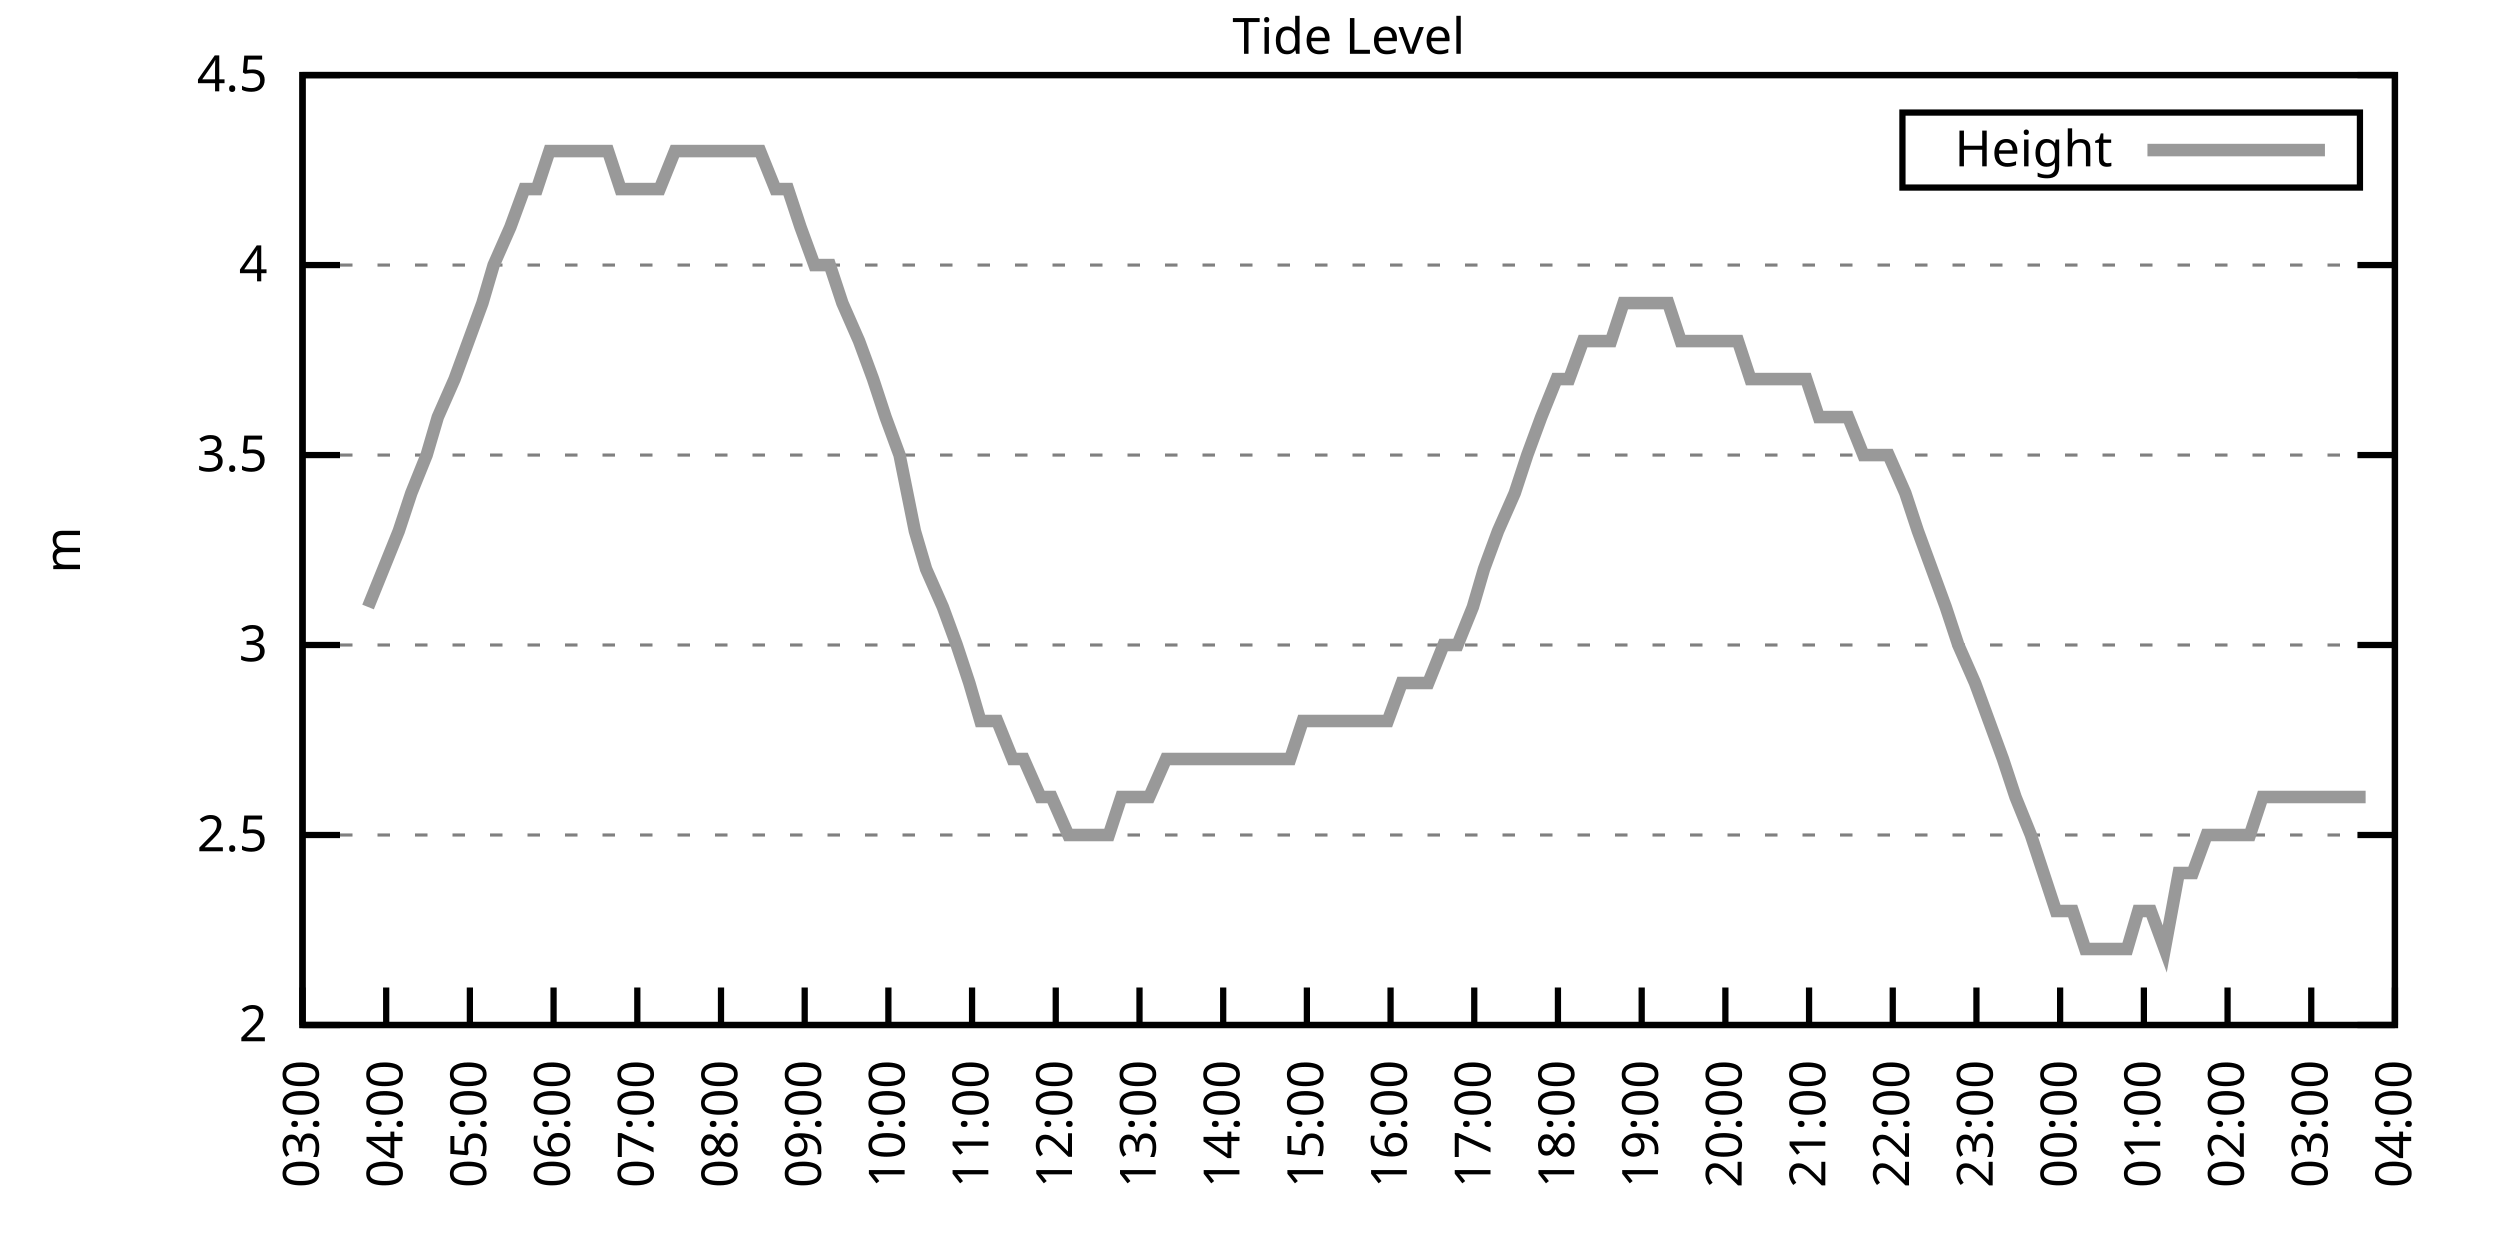
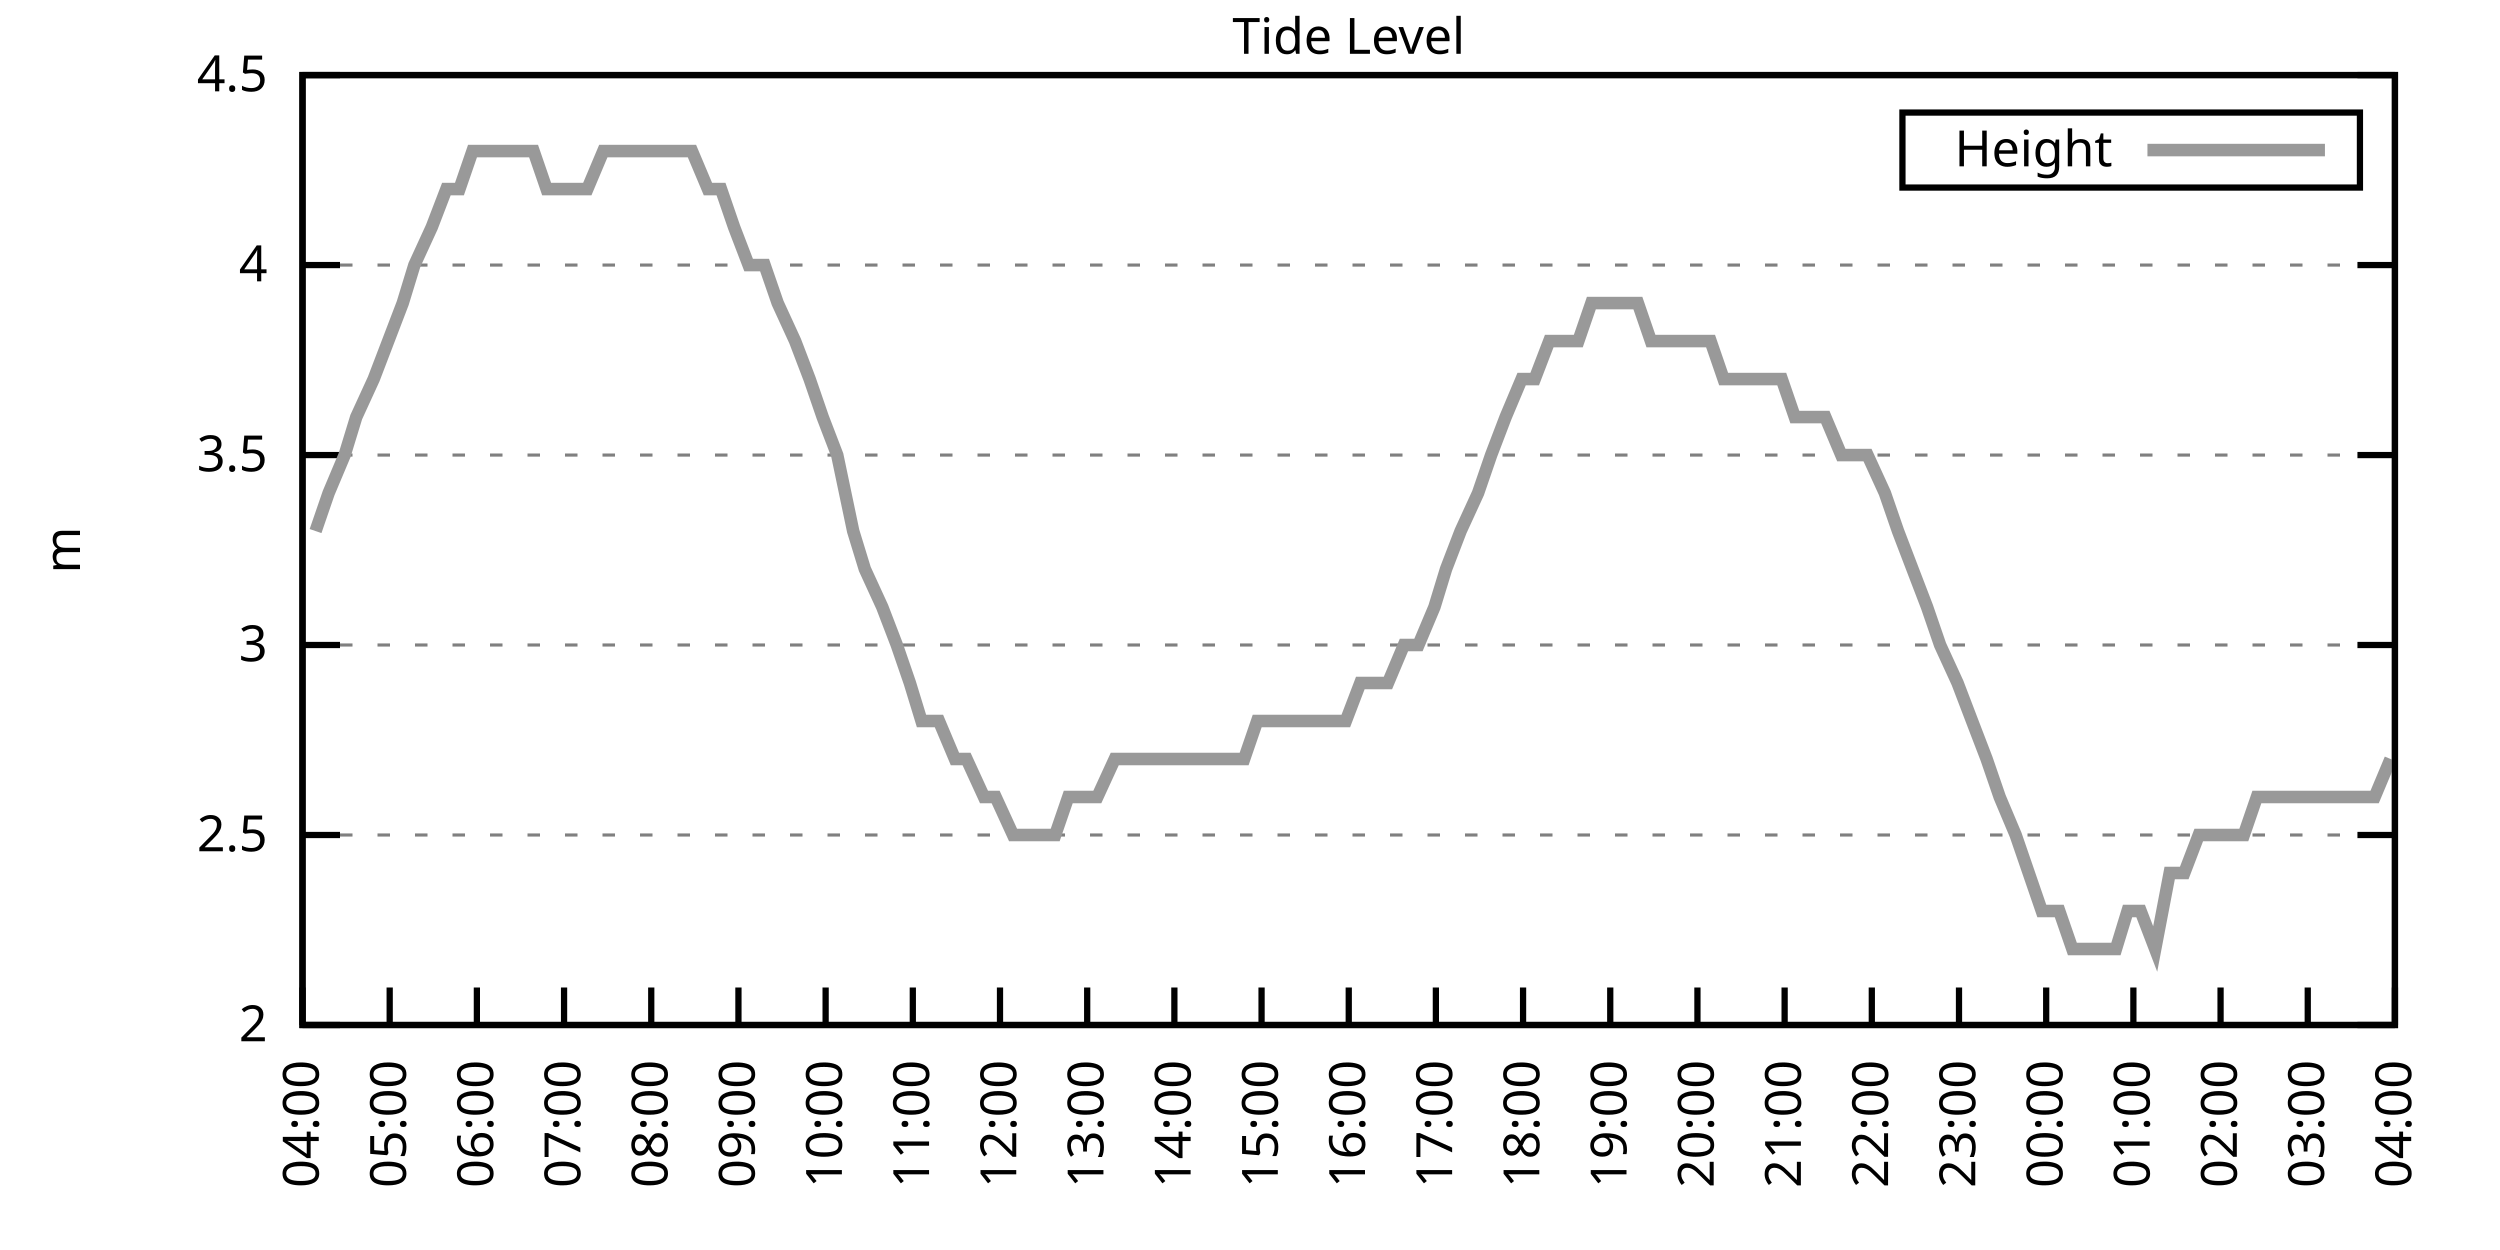
<svg xmlns="http://www.w3.org/2000/svg" xmlns:xlink="http://www.w3.org/1999/xlink" width="400" height="200" viewBox="0 0 400 200">
  <g id="gnuplot_canvas">
    <rect x="0" y="0" width="400" height="200" fill="none" />
    <defs>
      <circle id="gpDot" r="0.5" stroke-width="0.5" stroke="currentColor" />
      <path id="gpPt0" stroke-width="0.333" stroke="currentColor" d="M-1,0 h2 M0,-1 v2" />
      <path id="gpPt1" stroke-width="0.333" stroke="currentColor" d="M-1,-1 L1,1 M1,-1 L-1,1" />
      <path id="gpPt2" stroke-width="0.333" stroke="currentColor" d="M-1,0 L1,0 M0,-1 L0,1 M-1,-1 L1,1 M-1,1 L1,-1" />
      <rect id="gpPt3" stroke-width="0.333" stroke="currentColor" x="-1" y="-1" width="2" height="2" />
      <rect id="gpPt4" stroke-width="0.333" stroke="currentColor" fill="currentColor" x="-1" y="-1" width="2" height="2" />
      <circle id="gpPt5" stroke-width="0.333" stroke="currentColor" cx="0" cy="0" r="1" />
      <use xlink:href="#gpPt5" id="gpPt6" fill="currentColor" stroke="none" />
      <path id="gpPt7" stroke-width="0.333" stroke="currentColor" d="M0,-1.33 L-1.33,0.67 L1.33,0.67 z" />
      <use xlink:href="#gpPt7" id="gpPt8" fill="currentColor" stroke="none" />
      <use xlink:href="#gpPt7" id="gpPt9" stroke="currentColor" transform="rotate(180)" />
      <use xlink:href="#gpPt9" id="gpPt10" fill="currentColor" stroke="none" />
      <use xlink:href="#gpPt3" id="gpPt11" stroke="currentColor" transform="rotate(45)" />
      <use xlink:href="#gpPt11" id="gpPt12" fill="currentColor" stroke="none" />
      <path id="gpPt13" stroke-width="0.333" stroke="currentColor" d="M0,1.330 L1.265,0.411 L0.782,-1.067 L-0.782,-1.076 L-1.265,0.411 z" />
      <use xlink:href="#gpPt13" id="gpPt14" fill="currentColor" stroke="none" />
      <filter id="textbox" filterUnits="objectBoundingBox" x="0" y="0" height="1" width="1">
        <feFlood flood-color="white" flood-opacity="1" result="bgnd" />
        <feComposite in="SourceGraphic" in2="bgnd" operator="atop" />
      </filter>
      <filter id="greybox" filterUnits="objectBoundingBox" x="0" y="0" height="1" width="1">
        <feFlood flood-color="lightgrey" flood-opacity="1" result="grey" />
        <feComposite in="SourceGraphic" in2="grey" operator="atop" />
      </filter>
    </defs>
    <g fill="none" color="white" stroke="currentColor" stroke-width="1.00" stroke-linecap="butt" stroke-linejoin="miter">
</g>
    <g fill="none" color="black" stroke="currentColor" stroke-width="1.00" stroke-linecap="butt" stroke-linejoin="miter">
      <g stroke="none" shape-rendering="crispEdges">
        <polygon fill="rgb(255, 255, 255)" points="48.40,164.00 383.18,164.00 383.18,12.02 48.40,12.02 " />
      </g>
    </g>
    <g fill="none" color="black" stroke="currentColor" stroke-width="1.00" stroke-linecap="butt" stroke-linejoin="miter">
</g>
    <g fill="none" color="black" stroke="black" stroke-width="0.50" stroke-linecap="butt" stroke-linejoin="miter">
</g>
    <g fill="none" color="gray" stroke="currentColor" stroke-width="0.50" stroke-linecap="butt" stroke-linejoin="miter">
      <path stroke="gray" stroke-dasharray="2,4" class="gridline" d="M48.40,164.00 L383.19,164.00  " />
    </g>
    <g fill="none" color="gray" stroke="gray" stroke-width="1.00" stroke-linecap="butt" stroke-linejoin="miter">
</g>
    <g fill="none" color="black" stroke="currentColor" stroke-width="1.00" stroke-linecap="butt" stroke-linejoin="miter">
      <path stroke="black" d="M48.40,164.00 L54.40,164.00 M383.19,164.00 L377.19,164.00  " />
      <g transform="translate(42.80,166.60)" stroke="none" fill="black" font-family="Sans" font-size="8.00" text-anchor="end">
        <text>
          <tspan font-family="Sans"> 2</tspan>
        </text>
      </g>
    </g>
    <g fill="none" color="black" stroke="currentColor" stroke-width="1.00" stroke-linecap="butt" stroke-linejoin="miter">
</g>
    <g fill="none" color="black" stroke="black" stroke-width="0.50" stroke-linecap="butt" stroke-linejoin="miter">
</g>
    <g fill="none" color="gray" stroke="currentColor" stroke-width="0.50" stroke-linecap="butt" stroke-linejoin="miter">
      <path stroke="gray" stroke-dasharray="2,4" class="gridline" d="M48.40,133.60 L383.19,133.60  " />
    </g>
    <g fill="none" color="gray" stroke="gray" stroke-width="1.00" stroke-linecap="butt" stroke-linejoin="miter">
</g>
    <g fill="none" color="black" stroke="currentColor" stroke-width="1.00" stroke-linecap="butt" stroke-linejoin="miter">
      <path stroke="black" d="M48.40,133.60 L54.40,133.60 M383.19,133.60 L377.19,133.60  " />
      <g transform="translate(42.80,136.20)" stroke="none" fill="black" font-family="Sans" font-size="8.00" text-anchor="end">
        <text>
          <tspan font-family="Sans"> 2.5</tspan>
        </text>
      </g>
    </g>
    <g fill="none" color="black" stroke="currentColor" stroke-width="1.00" stroke-linecap="butt" stroke-linejoin="miter">
</g>
    <g fill="none" color="black" stroke="black" stroke-width="0.50" stroke-linecap="butt" stroke-linejoin="miter">
</g>
    <g fill="none" color="gray" stroke="currentColor" stroke-width="0.50" stroke-linecap="butt" stroke-linejoin="miter">
      <path stroke="gray" stroke-dasharray="2,4" class="gridline" d="M48.40,103.20 L383.19,103.20  " />
    </g>
    <g fill="none" color="gray" stroke="gray" stroke-width="1.00" stroke-linecap="butt" stroke-linejoin="miter">
</g>
    <g fill="none" color="black" stroke="currentColor" stroke-width="1.00" stroke-linecap="butt" stroke-linejoin="miter">
      <path stroke="black" d="M48.40,103.20 L54.40,103.20 M383.19,103.20 L377.19,103.20  " />
      <g transform="translate(42.80,105.80)" stroke="none" fill="black" font-family="Sans" font-size="8.00" text-anchor="end">
        <text>
          <tspan font-family="Sans"> 3</tspan>
        </text>
      </g>
    </g>
    <g fill="none" color="black" stroke="currentColor" stroke-width="1.00" stroke-linecap="butt" stroke-linejoin="miter">
</g>
    <g fill="none" color="black" stroke="black" stroke-width="0.50" stroke-linecap="butt" stroke-linejoin="miter">
</g>
    <g fill="none" color="gray" stroke="currentColor" stroke-width="0.50" stroke-linecap="butt" stroke-linejoin="miter">
      <path stroke="gray" stroke-dasharray="2,4" class="gridline" d="M48.40,72.81 L383.19,72.81  " />
    </g>
    <g fill="none" color="gray" stroke="gray" stroke-width="1.00" stroke-linecap="butt" stroke-linejoin="miter">
</g>
    <g fill="none" color="black" stroke="currentColor" stroke-width="1.00" stroke-linecap="butt" stroke-linejoin="miter">
      <path stroke="black" d="M48.40,72.81 L54.40,72.81 M383.19,72.81 L377.19,72.81  " />
      <g transform="translate(42.80,75.41)" stroke="none" fill="black" font-family="Sans" font-size="8.00" text-anchor="end">
        <text>
          <tspan font-family="Sans"> 3.5</tspan>
        </text>
      </g>
    </g>
    <g fill="none" color="black" stroke="currentColor" stroke-width="1.00" stroke-linecap="butt" stroke-linejoin="miter">
</g>
    <g fill="none" color="black" stroke="black" stroke-width="0.50" stroke-linecap="butt" stroke-linejoin="miter">
</g>
    <g fill="none" color="gray" stroke="currentColor" stroke-width="0.50" stroke-linecap="butt" stroke-linejoin="miter">
      <path stroke="gray" stroke-dasharray="2,4" class="gridline" d="M48.40,42.41 L383.19,42.41  " />
    </g>
    <g fill="none" color="gray" stroke="gray" stroke-width="1.00" stroke-linecap="butt" stroke-linejoin="miter">
</g>
    <g fill="none" color="black" stroke="currentColor" stroke-width="1.00" stroke-linecap="butt" stroke-linejoin="miter">
      <path stroke="black" d="M48.40,42.41 L54.40,42.41 M383.19,42.41 L377.19,42.41  " />
      <g transform="translate(42.80,45.01)" stroke="none" fill="black" font-family="Sans" font-size="8.00" text-anchor="end">
        <text>
          <tspan font-family="Sans"> 4</tspan>
        </text>
      </g>
    </g>
    <g fill="none" color="black" stroke="currentColor" stroke-width="1.00" stroke-linecap="butt" stroke-linejoin="miter">
</g>
    <g fill="none" color="black" stroke="black" stroke-width="0.50" stroke-linecap="butt" stroke-linejoin="miter">
</g>
    <g fill="none" color="gray" stroke="currentColor" stroke-width="0.50" stroke-linecap="butt" stroke-linejoin="miter">
      <path stroke="gray" stroke-dasharray="2,4" class="gridline" d="M48.40,12.01 L383.19,12.01  " />
    </g>
    <g fill="none" color="gray" stroke="gray" stroke-width="1.00" stroke-linecap="butt" stroke-linejoin="miter">
</g>
    <g fill="none" color="black" stroke="currentColor" stroke-width="1.00" stroke-linecap="butt" stroke-linejoin="miter">
      <path stroke="black" d="M48.40,12.01 L54.40,12.01 M383.19,12.01 L377.19,12.01  " />
      <g transform="translate(42.80,14.61)" stroke="none" fill="black" font-family="Sans" font-size="8.00" text-anchor="end">
        <text>
          <tspan font-family="Sans"> 4.5</tspan>
        </text>
      </g>
    </g>
    <g fill="none" color="black" stroke="currentColor" stroke-width="1.00" stroke-linecap="butt" stroke-linejoin="miter">
      <path stroke="black" d="M48.40,164.00 L48.40,158.00  " />
      <g transform="translate(51.00,169.60) rotate(270.00)" stroke="none" fill="black" font-family="Sans" font-size="8.00" text-anchor="end">
        <text>
-           <tspan font-family="Sans">03:00</tspan>
-         </text>
-       </g>
-     </g>
-     <g fill="none" color="black" stroke="currentColor" stroke-width="1.00" stroke-linecap="butt" stroke-linejoin="miter">
-       <path stroke="black" d="M61.79,164.00 L61.79,158.00  " />
-       <g transform="translate(64.39,169.60) rotate(270.00)" stroke="none" fill="black" font-family="Sans" font-size="8.00" text-anchor="end">
-         <text>
          <tspan font-family="Sans">04:00</tspan>
        </text>
      </g>
    </g>
    <g fill="none" color="black" stroke="currentColor" stroke-width="1.00" stroke-linecap="butt" stroke-linejoin="miter">
-       <path stroke="black" d="M75.18,164.00 L75.18,158.00  " />
-       <g transform="translate(77.78,169.60) rotate(270.00)" stroke="none" fill="black" font-family="Sans" font-size="8.00" text-anchor="end">
+       <path stroke="black" d="M62.35,164.00 L62.35,158.00  " />
+       <g transform="translate(64.95,169.60) rotate(270.00)" stroke="none" fill="black" font-family="Sans" font-size="8.00" text-anchor="end">
        <text>
          <tspan font-family="Sans">05:00</tspan>
        </text>
      </g>
    </g>
    <g fill="none" color="black" stroke="currentColor" stroke-width="1.00" stroke-linecap="butt" stroke-linejoin="miter">
-       <path stroke="black" d="M88.57,164.00 L88.57,158.00  " />
-       <g transform="translate(91.17,169.60) rotate(270.00)" stroke="none" fill="black" font-family="Sans" font-size="8.00" text-anchor="end">
+       <path stroke="black" d="M76.30,164.00 L76.30,158.00  " />
+       <g transform="translate(78.90,169.60) rotate(270.00)" stroke="none" fill="black" font-family="Sans" font-size="8.00" text-anchor="end">
        <text>
          <tspan font-family="Sans">06:00</tspan>
        </text>
      </g>
    </g>
    <g fill="none" color="black" stroke="currentColor" stroke-width="1.00" stroke-linecap="butt" stroke-linejoin="miter">
-       <path stroke="black" d="M101.97,164.00 L101.97,158.00  " />
-       <g transform="translate(104.57,169.60) rotate(270.00)" stroke="none" fill="black" font-family="Sans" font-size="8.00" text-anchor="end">
+       <path stroke="black" d="M90.25,164.00 L90.25,158.00  " />
+       <g transform="translate(92.85,169.60) rotate(270.00)" stroke="none" fill="black" font-family="Sans" font-size="8.00" text-anchor="end">
        <text>
          <tspan font-family="Sans">07:00</tspan>
        </text>
      </g>
    </g>
    <g fill="none" color="black" stroke="currentColor" stroke-width="1.00" stroke-linecap="butt" stroke-linejoin="miter">
-       <path stroke="black" d="M115.36,164.00 L115.36,158.00  " />
-       <g transform="translate(117.96,169.60) rotate(270.00)" stroke="none" fill="black" font-family="Sans" font-size="8.00" text-anchor="end">
+       <path stroke="black" d="M104.20,164.00 L104.20,158.00  " />
+       <g transform="translate(106.80,169.60) rotate(270.00)" stroke="none" fill="black" font-family="Sans" font-size="8.00" text-anchor="end">
        <text>
          <tspan font-family="Sans">08:00</tspan>
        </text>
      </g>
    </g>
    <g fill="none" color="black" stroke="currentColor" stroke-width="1.00" stroke-linecap="butt" stroke-linejoin="miter">
-       <path stroke="black" d="M128.75,164.00 L128.75,158.00  " />
-       <g transform="translate(131.35,169.60) rotate(270.00)" stroke="none" fill="black" font-family="Sans" font-size="8.00" text-anchor="end">
+       <path stroke="black" d="M118.15,164.00 L118.15,158.00  " />
+       <g transform="translate(120.75,169.60) rotate(270.00)" stroke="none" fill="black" font-family="Sans" font-size="8.00" text-anchor="end">
        <text>
          <tspan font-family="Sans">09:00</tspan>
        </text>
      </g>
    </g>
    <g fill="none" color="black" stroke="currentColor" stroke-width="1.00" stroke-linecap="butt" stroke-linejoin="miter">
-       <path stroke="black" d="M142.14,164.00 L142.14,158.00  " />
-       <g transform="translate(144.74,169.60) rotate(270.00)" stroke="none" fill="black" font-family="Sans" font-size="8.00" text-anchor="end">
+       <path stroke="black" d="M132.10,164.00 L132.10,158.00  " />
+       <g transform="translate(134.70,169.60) rotate(270.00)" stroke="none" fill="black" font-family="Sans" font-size="8.00" text-anchor="end">
        <text>
          <tspan font-family="Sans">10:00</tspan>
        </text>
      </g>
    </g>
    <g fill="none" color="black" stroke="currentColor" stroke-width="1.00" stroke-linecap="butt" stroke-linejoin="miter">
-       <path stroke="black" d="M155.53,164.00 L155.53,158.00  " />
-       <g transform="translate(158.13,169.60) rotate(270.00)" stroke="none" fill="black" font-family="Sans" font-size="8.00" text-anchor="end">
+       <path stroke="black" d="M146.05,164.00 L146.05,158.00  " />
+       <g transform="translate(148.65,169.60) rotate(270.00)" stroke="none" fill="black" font-family="Sans" font-size="8.00" text-anchor="end">
        <text>
          <tspan font-family="Sans">11:00</tspan>
        </text>
      </g>
    </g>
    <g fill="none" color="black" stroke="currentColor" stroke-width="1.00" stroke-linecap="butt" stroke-linejoin="miter">
-       <path stroke="black" d="M168.92,164.00 L168.92,158.00  " />
-       <g transform="translate(171.52,169.60) rotate(270.00)" stroke="none" fill="black" font-family="Sans" font-size="8.00" text-anchor="end">
+       <path stroke="black" d="M160.00,164.00 L160.00,158.00  " />
+       <g transform="translate(162.60,169.60) rotate(270.00)" stroke="none" fill="black" font-family="Sans" font-size="8.00" text-anchor="end">
        <text>
          <tspan font-family="Sans">12:00</tspan>
        </text>
      </g>
    </g>
    <g fill="none" color="black" stroke="currentColor" stroke-width="1.00" stroke-linecap="butt" stroke-linejoin="miter">
-       <path stroke="black" d="M182.32,164.00 L182.32,158.00  " />
-       <g transform="translate(184.92,169.60) rotate(270.00)" stroke="none" fill="black" font-family="Sans" font-size="8.00" text-anchor="end">
+       <path stroke="black" d="M173.95,164.00 L173.95,158.00  " />
+       <g transform="translate(176.55,169.60) rotate(270.00)" stroke="none" fill="black" font-family="Sans" font-size="8.00" text-anchor="end">
        <text>
          <tspan font-family="Sans">13:00</tspan>
        </text>
      </g>
    </g>
    <g fill="none" color="black" stroke="currentColor" stroke-width="1.00" stroke-linecap="butt" stroke-linejoin="miter">
-       <path stroke="black" d="M195.71,164.00 L195.71,158.00  " />
-       <g transform="translate(198.31,169.60) rotate(270.00)" stroke="none" fill="black" font-family="Sans" font-size="8.00" text-anchor="end">
+       <path stroke="black" d="M187.90,164.00 L187.90,158.00  " />
+       <g transform="translate(190.50,169.60) rotate(270.00)" stroke="none" fill="black" font-family="Sans" font-size="8.00" text-anchor="end">
        <text>
          <tspan font-family="Sans">14:00</tspan>
        </text>
      </g>
    </g>
    <g fill="none" color="black" stroke="currentColor" stroke-width="1.00" stroke-linecap="butt" stroke-linejoin="miter">
-       <path stroke="black" d="M209.10,164.00 L209.10,158.00  " />
-       <g transform="translate(211.70,169.60) rotate(270.00)" stroke="none" fill="black" font-family="Sans" font-size="8.00" text-anchor="end">
+       <path stroke="black" d="M201.85,164.00 L201.85,158.00  " />
+       <g transform="translate(204.45,169.60) rotate(270.00)" stroke="none" fill="black" font-family="Sans" font-size="8.00" text-anchor="end">
        <text>
          <tspan font-family="Sans">15:00</tspan>
        </text>
      </g>
    </g>
    <g fill="none" color="black" stroke="currentColor" stroke-width="1.00" stroke-linecap="butt" stroke-linejoin="miter">
-       <path stroke="black" d="M222.49,164.00 L222.49,158.00  " />
-       <g transform="translate(225.09,169.60) rotate(270.00)" stroke="none" fill="black" font-family="Sans" font-size="8.00" text-anchor="end">
+       <path stroke="black" d="M215.80,164.00 L215.80,158.00  " />
+       <g transform="translate(218.40,169.60) rotate(270.00)" stroke="none" fill="black" font-family="Sans" font-size="8.00" text-anchor="end">
        <text>
          <tspan font-family="Sans">16:00</tspan>
        </text>
      </g>
    </g>
    <g fill="none" color="black" stroke="currentColor" stroke-width="1.00" stroke-linecap="butt" stroke-linejoin="miter">
-       <path stroke="black" d="M235.88,164.00 L235.88,158.00  " />
-       <g transform="translate(238.48,169.60) rotate(270.00)" stroke="none" fill="black" font-family="Sans" font-size="8.00" text-anchor="end">
+       <path stroke="black" d="M229.74,164.00 L229.74,158.00  " />
+       <g transform="translate(232.34,169.60) rotate(270.00)" stroke="none" fill="black" font-family="Sans" font-size="8.00" text-anchor="end">
        <text>
          <tspan font-family="Sans">17:00</tspan>
        </text>
      </g>
    </g>
    <g fill="none" color="black" stroke="currentColor" stroke-width="1.00" stroke-linecap="butt" stroke-linejoin="miter">
-       <path stroke="black" d="M249.27,164.00 L249.27,158.00  " />
-       <g transform="translate(251.87,169.60) rotate(270.00)" stroke="none" fill="black" font-family="Sans" font-size="8.00" text-anchor="end">
+       <path stroke="black" d="M243.69,164.00 L243.69,158.00  " />
+       <g transform="translate(246.29,169.60) rotate(270.00)" stroke="none" fill="black" font-family="Sans" font-size="8.00" text-anchor="end">
        <text>
          <tspan font-family="Sans">18:00</tspan>
        </text>
      </g>
    </g>
    <g fill="none" color="black" stroke="currentColor" stroke-width="1.00" stroke-linecap="butt" stroke-linejoin="miter">
-       <path stroke="black" d="M262.67,164.00 L262.67,158.00  " />
-       <g transform="translate(265.27,169.60) rotate(270.00)" stroke="none" fill="black" font-family="Sans" font-size="8.00" text-anchor="end">
+       <path stroke="black" d="M257.64,164.00 L257.64,158.00  " />
+       <g transform="translate(260.24,169.60) rotate(270.00)" stroke="none" fill="black" font-family="Sans" font-size="8.00" text-anchor="end">
        <text>
          <tspan font-family="Sans">19:00</tspan>
        </text>
      </g>
    </g>
    <g fill="none" color="black" stroke="currentColor" stroke-width="1.00" stroke-linecap="butt" stroke-linejoin="miter">
-       <path stroke="black" d="M276.06,164.00 L276.06,158.00  " />
-       <g transform="translate(278.66,169.60) rotate(270.00)" stroke="none" fill="black" font-family="Sans" font-size="8.00" text-anchor="end">
+       <path stroke="black" d="M271.59,164.00 L271.59,158.00  " />
+       <g transform="translate(274.19,169.60) rotate(270.00)" stroke="none" fill="black" font-family="Sans" font-size="8.00" text-anchor="end">
        <text>
          <tspan font-family="Sans">20:00</tspan>
        </text>
      </g>
    </g>
    <g fill="none" color="black" stroke="currentColor" stroke-width="1.00" stroke-linecap="butt" stroke-linejoin="miter">
-       <path stroke="black" d="M289.45,164.00 L289.45,158.00  " />
-       <g transform="translate(292.05,169.60) rotate(270.00)" stroke="none" fill="black" font-family="Sans" font-size="8.00" text-anchor="end">
+       <path stroke="black" d="M285.54,164.00 L285.54,158.00  " />
+       <g transform="translate(288.14,169.60) rotate(270.00)" stroke="none" fill="black" font-family="Sans" font-size="8.00" text-anchor="end">
        <text>
          <tspan font-family="Sans">21:00</tspan>
        </text>
      </g>
    </g>
    <g fill="none" color="black" stroke="currentColor" stroke-width="1.00" stroke-linecap="butt" stroke-linejoin="miter">
-       <path stroke="black" d="M302.84,164.00 L302.84,158.00  " />
-       <g transform="translate(305.44,169.60) rotate(270.00)" stroke="none" fill="black" font-family="Sans" font-size="8.00" text-anchor="end">
+       <path stroke="black" d="M299.49,164.00 L299.49,158.00  " />
+       <g transform="translate(302.09,169.60) rotate(270.00)" stroke="none" fill="black" font-family="Sans" font-size="8.00" text-anchor="end">
        <text>
          <tspan font-family="Sans">22:00</tspan>
        </text>
      </g>
    </g>
    <g fill="none" color="black" stroke="currentColor" stroke-width="1.00" stroke-linecap="butt" stroke-linejoin="miter">
-       <path stroke="black" d="M316.23,164.00 L316.23,158.00  " />
-       <g transform="translate(318.83,169.60) rotate(270.00)" stroke="none" fill="black" font-family="Sans" font-size="8.00" text-anchor="end">
+       <path stroke="black" d="M313.44,164.00 L313.44,158.00  " />
+       <g transform="translate(316.04,169.60) rotate(270.00)" stroke="none" fill="black" font-family="Sans" font-size="8.00" text-anchor="end">
        <text>
          <tspan font-family="Sans">23:00</tspan>
        </text>
      </g>
    </g>
    <g fill="none" color="black" stroke="currentColor" stroke-width="1.00" stroke-linecap="butt" stroke-linejoin="miter">
-       <path stroke="black" d="M329.62,164.00 L329.62,158.00  " />
-       <g transform="translate(332.22,169.60) rotate(270.00)" stroke="none" fill="black" font-family="Sans" font-size="8.00" text-anchor="end">
+       <path stroke="black" d="M327.39,164.00 L327.39,158.00  " />
+       <g transform="translate(329.99,169.60) rotate(270.00)" stroke="none" fill="black" font-family="Sans" font-size="8.00" text-anchor="end">
        <text>
          <tspan font-family="Sans">00:00</tspan>
        </text>
      </g>
    </g>
    <g fill="none" color="black" stroke="currentColor" stroke-width="1.00" stroke-linecap="butt" stroke-linejoin="miter">
-       <path stroke="black" d="M343.02,164.00 L343.02,158.00  " />
-       <g transform="translate(345.62,169.60) rotate(270.00)" stroke="none" fill="black" font-family="Sans" font-size="8.00" text-anchor="end">
+       <path stroke="black" d="M341.34,164.00 L341.34,158.00  " />
+       <g transform="translate(343.94,169.60) rotate(270.00)" stroke="none" fill="black" font-family="Sans" font-size="8.00" text-anchor="end">
        <text>
          <tspan font-family="Sans">01:00</tspan>
        </text>
      </g>
    </g>
    <g fill="none" color="black" stroke="currentColor" stroke-width="1.00" stroke-linecap="butt" stroke-linejoin="miter">
-       <path stroke="black" d="M356.41,164.00 L356.41,158.00  " />
-       <g transform="translate(359.01,169.60) rotate(270.00)" stroke="none" fill="black" font-family="Sans" font-size="8.00" text-anchor="end">
+       <path stroke="black" d="M355.29,164.00 L355.29,158.00  " />
+       <g transform="translate(357.89,169.60) rotate(270.00)" stroke="none" fill="black" font-family="Sans" font-size="8.00" text-anchor="end">
        <text>
          <tspan font-family="Sans">02:00</tspan>
        </text>
      </g>
    </g>
    <g fill="none" color="black" stroke="currentColor" stroke-width="1.00" stroke-linecap="butt" stroke-linejoin="miter">
-       <path stroke="black" d="M369.80,164.00 L369.80,158.00  " />
-       <g transform="translate(372.40,169.60) rotate(270.00)" stroke="none" fill="black" font-family="Sans" font-size="8.00" text-anchor="end">
+       <path stroke="black" d="M369.24,164.00 L369.24,158.00  " />
+       <g transform="translate(371.84,169.60) rotate(270.00)" stroke="none" fill="black" font-family="Sans" font-size="8.00" text-anchor="end">
        <text>
          <tspan font-family="Sans">03:00</tspan>
        </text>
      </g>
    </g>
    <g fill="none" color="black" stroke="currentColor" stroke-width="1.00" stroke-linecap="butt" stroke-linejoin="miter">
      <path stroke="black" d="M383.19,164.00 L383.19,158.00  " />
      <g transform="translate(385.79,169.60) rotate(270.00)" stroke="none" fill="black" font-family="Sans" font-size="8.00" text-anchor="end">
        <text>
          <tspan font-family="Sans">04:00</tspan>
        </text>
      </g>
    </g>
    <g fill="none" color="black" stroke="currentColor" stroke-width="1.00" stroke-linecap="butt" stroke-linejoin="miter">
</g>
    <g fill="none" color="black" stroke="currentColor" stroke-width="1.00" stroke-linecap="butt" stroke-linejoin="miter">
      <path stroke="black" d="M48.40,12.01 L48.40,164.00 L383.19,164.00 L383.19,12.01 L48.40,12.01 Z  " />
    </g>
    <g fill="none" color="black" stroke="currentColor" stroke-width="1.00" stroke-linecap="butt" stroke-linejoin="miter">
</g>
    <g fill="none" color="black" stroke="currentColor" stroke-width="1.00" stroke-linecap="butt" stroke-linejoin="miter">
      <path stroke="black" d="M304.39,30.01 L304.39,18.01 L377.59,18.01 L377.59,30.01 L304.39,30.01 Z  " />
    </g>
    <g id="Tide_level_plot_1">
      <g fill="none" color="white" stroke="black" stroke-width="2.00" stroke-linecap="butt" stroke-linejoin="miter">
</g>
      <g fill="none" color="black" stroke="currentColor" stroke-width="2.00" stroke-linecap="butt" stroke-linejoin="miter">
        <g transform="translate(337.99,26.61)" stroke="none" fill="black" font-family="Sans" font-size="8.00" text-anchor="end">
          <text>
            <tspan font-family="Sans">Height</tspan>
          </text>
        </g>
      </g>
      <g fill="none" color="black" stroke="currentColor" stroke-width="2.00" stroke-linecap="butt" stroke-linejoin="miter">
-         <path stroke="rgb(153, 153, 153)" d="M343.59,24.01 L371.99,24.01 M58.89,97.12 L61.35,91.04 L63.80,84.97 L65.81,78.89 L68.26,72.81 L70.05,66.73   L72.73,60.65 L77.19,48.49 L78.98,42.41 L81.66,36.33 L83.89,30.25 L85.90,30.25 L87.91,24.17 L90.58,24.17   L92.37,24.17 L94.82,24.17 L97.28,24.17 L99.29,30.25 L101.30,30.25 L103.31,30.25 L105.54,30.25 L107.99,24.17   L110.45,24.17 L112.90,24.17 L114.69,24.17 L117.37,24.17 L119.38,24.17 L121.61,24.17 L124.06,30.25 L126.07,30.25   L128.08,36.33 L130.31,42.41 L132.77,42.41 L134.78,48.49 L137.45,54.57 L139.69,60.65 L141.69,66.73 L143.93,72.81   L146.38,84.97 L148.17,91.04 L150.85,97.12 L153.08,103.20 L155.09,109.28 L156.87,115.36 L159.55,115.36 L162.01,121.44   L163.79,121.44 L166.47,127.52 L168.25,127.52 L170.93,133.60 L172.94,133.60 L174.95,133.60 L177.41,133.60 L179.41,127.52   L182.09,127.52 L183.88,127.52 L186.56,121.44 L188.57,121.44 L191.02,121.44 L193.03,121.44 L195.26,121.44 L197.27,121.44   L199.95,121.44 L201.96,121.44 L204.41,121.44 L206.42,121.44 L208.43,115.36 L211.11,115.36 L213.34,115.36 L215.35,115.36   L217.36,115.36 L220.04,115.36 L222.04,115.36 L224.28,109.28 L226.73,109.28 L228.52,109.28 L230.97,103.20 L233.20,103.20   L235.66,97.12 L237.44,91.04 L239.68,84.97 L242.36,78.89 L244.36,72.81 L246.60,66.73 L249.05,60.65 L251.06,60.65   L253.29,54.57 L255.75,54.57 L257.76,54.57 L259.76,48.49 L262.44,48.49 L264.45,48.49 L266.91,48.49 L268.92,54.57   L271.15,54.57 L273.16,54.57 L275.83,54.57 L278.07,54.57 L280.07,60.65 L282.53,60.65 L284.54,60.65 L286.99,60.65   L289.00,60.65 L291.01,66.73 L293.69,66.73 L295.70,66.73 L298.15,72.81 L300.16,72.81 L302.17,72.81 L304.85,78.89   L306.86,84.97 L309.09,91.04 L311.32,97.12 L313.33,103.20 L316.01,109.28 L318.24,115.36 L320.47,121.44 L322.48,127.52   L324.94,133.60 L326.95,139.68 L328.95,145.76 L331.63,145.76 L333.64,151.84 L335.65,151.84 L338.33,151.84 L340.34,151.84   L342.12,145.76 L344.13,145.76 L346.36,151.84 L348.60,139.68 L350.83,139.68 L353.06,133.60 L355.29,133.60 L357.52,133.60   L359.98,133.60 L361.99,127.52 L364.44,127.52 L367.34,127.52 L369.58,127.52 L371.81,127.52 L373.59,127.52 L375.82,127.52   L378.50,127.52  " />
+         <path stroke="rgb(153, 153, 153)" d="M343.59,24.01 L371.99,24.01 M50.49,84.97 L52.58,78.89 L55.14,72.81 L57.00,66.73 L59.79,60.65 L64.44,48.49   L66.30,42.41 L69.09,36.33 L71.42,30.25 L73.51,30.25 L75.60,24.17 L78.39,24.17 L80.25,24.17 L82.81,24.17   L85.37,24.17 L87.46,30.25 L89.55,30.25 L91.64,30.25 L93.97,30.25 L96.53,24.17 L99.08,24.17 L101.64,24.17   L103.50,24.17 L106.29,24.17 L108.38,24.17 L110.71,24.17 L113.27,30.25 L115.36,30.25 L117.45,36.33 L119.78,42.41   L122.33,42.41 L124.43,48.49 L127.22,54.57 L129.54,60.65 L131.63,66.73 L133.96,72.81 L136.51,84.97 L138.37,91.04   L141.16,97.12 L143.49,103.20 L145.58,109.28 L147.44,115.36 L150.23,115.36 L152.79,121.44 L154.65,121.44 L157.44,127.52   L159.30,127.52 L162.09,133.60 L164.18,133.60 L166.27,133.60 L168.83,133.60 L170.92,127.52 L173.71,127.52 L175.57,127.52   L178.36,121.44 L180.46,121.44 L183.01,121.44 L185.11,121.44 L187.43,121.44 L189.52,121.44 L192.31,121.44 L194.41,121.44   L196.96,121.44 L199.06,121.44 L201.15,115.36 L203.94,115.36 L206.26,115.36 L208.36,115.36 L210.45,115.36 L213.24,115.36   L215.33,115.36 L217.65,109.28 L220.21,109.28 L222.07,109.28 L224.63,103.20 L226.95,103.20 L229.51,97.12 L231.37,91.04   L233.70,84.97 L236.49,78.89 L238.58,72.81 L240.90,66.73 L243.46,60.65 L245.55,60.65 L247.88,54.57 L250.44,54.57   L252.53,54.57 L254.62,48.49 L257.41,48.49 L259.50,48.49 L262.06,48.49 L264.15,54.57 L266.48,54.57 L268.57,54.57   L271.36,54.57 L273.69,54.57 L275.78,60.65 L278.34,60.65 L280.43,60.65 L282.99,60.65 L285.08,60.65 L287.17,66.73   L289.96,66.73 L292.05,66.73 L294.61,72.81 L296.70,72.81 L298.80,72.81 L301.58,78.89 L303.68,84.97 L306.00,91.04   L308.33,97.12 L310.42,103.20 L313.21,109.28 L315.53,115.36 L317.86,121.44 L319.95,127.52 L322.51,133.60 L324.60,139.68   L326.69,145.76 L329.48,145.76 L331.58,151.84 L333.67,151.84 L336.46,151.84 L338.55,151.84 L340.41,145.76 L342.50,145.76   L344.83,151.84 L347.15,139.68 L349.48,139.68 L351.80,133.60 L354.13,133.60 L356.45,133.60 L359.01,133.60 L361.10,127.52   L363.66,127.52 L366.68,127.52 L369.01,127.52 L371.33,127.52 L373.19,127.52 L375.52,127.52 L378.31,127.52 L379.94,127.52   L382.49,121.44  " />
      </g>
    </g>
    <g fill="none" color="black" stroke="currentColor" stroke-width="2.00" stroke-linecap="butt" stroke-linejoin="miter">
</g>
    <g fill="none" color="black" stroke="black" stroke-width="1.00" stroke-linecap="butt" stroke-linejoin="miter">
</g>
    <g fill="none" color="black" stroke="currentColor" stroke-width="1.00" stroke-linecap="butt" stroke-linejoin="miter">
      <path stroke="black" d="M48.40,12.01 L48.40,164.00 L383.19,164.00 L383.19,12.01 L48.40,12.01 Z  " />
      <g transform="translate(12.80,88.01) rotate(270.00)" stroke="none" fill="black" font-family="Sans" font-size="8.00" text-anchor="middle">
        <text>
          <tspan font-family="Sans">m</tspan>
        </text>
      </g>
    </g>
    <g fill="none" color="black" stroke="currentColor" stroke-width="1.00" stroke-linecap="butt" stroke-linejoin="miter">
</g>
    <g fill="none" color="black" stroke="currentColor" stroke-width="1.00" stroke-linecap="butt" stroke-linejoin="miter">
      <g transform="translate(215.79,8.61)" stroke="none" fill="black" font-family="Sans" font-size="8.00" text-anchor="middle">
        <text>
          <tspan font-family="Sans">Tide Level</tspan>
        </text>
      </g>
    </g>
    <g fill="none" color="black" stroke="currentColor" stroke-width="1.00" stroke-linecap="butt" stroke-linejoin="miter">
</g>
  </g>
</svg>
